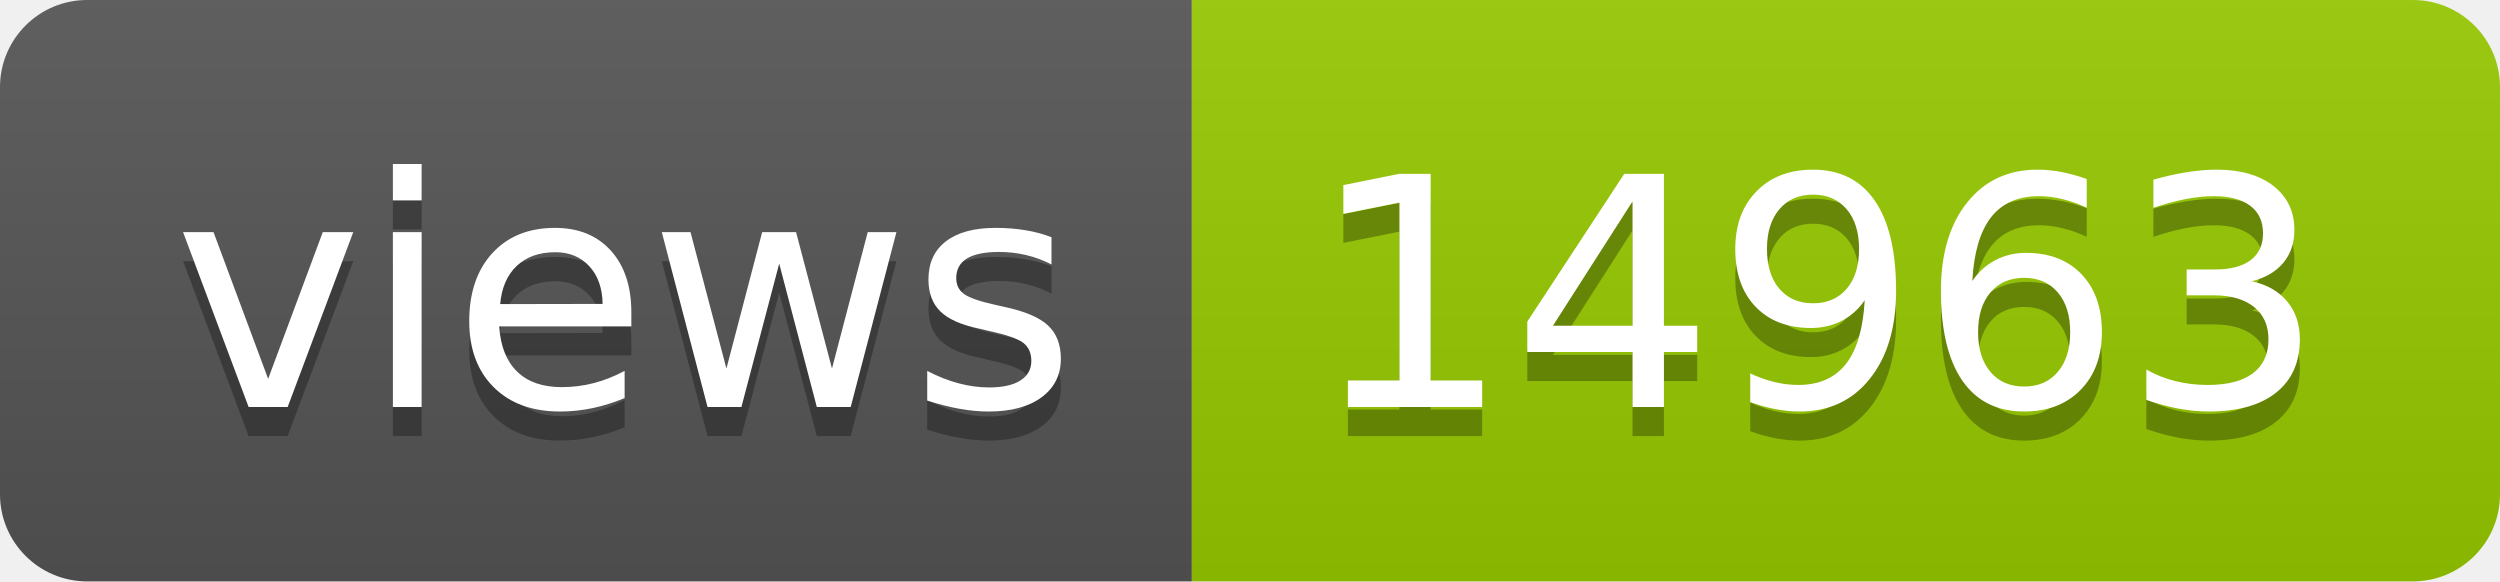
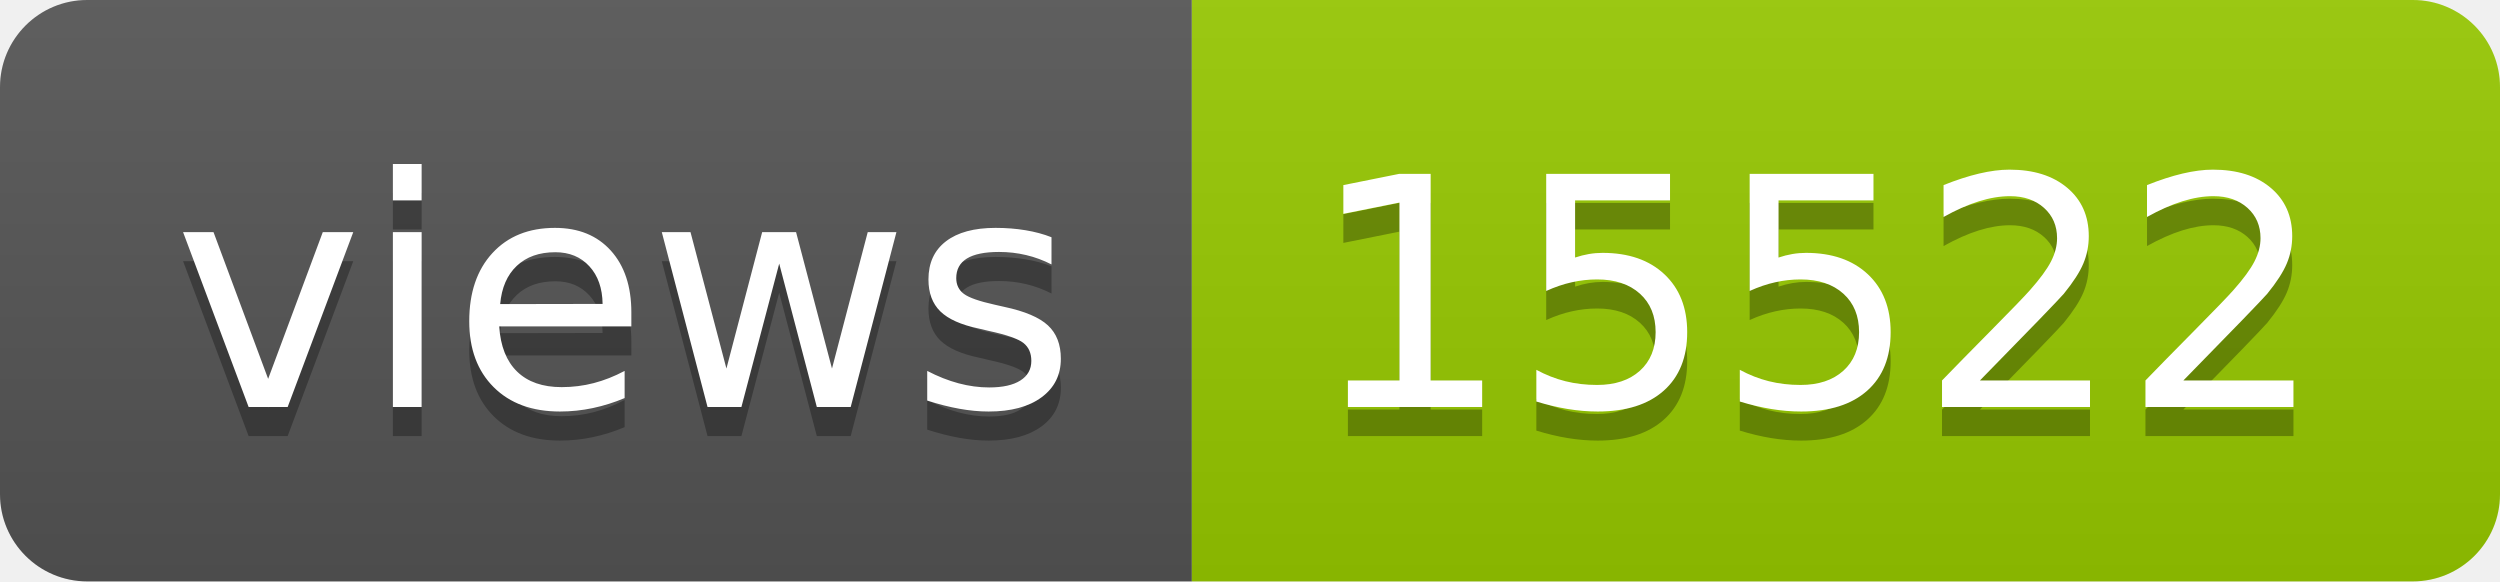
- <svg xmlns="http://www.w3.org/2000/svg" width="86" height="20" role="img" aria-label="views: 14963">
+ <svg xmlns="http://www.w3.org/2000/svg" width="86" height="20" role="img" aria-label="views: 15522">
  <linearGradient id="s" x2="0" y2="100%">
    <stop offset="0" stop-color="#bbb" stop-opacity=".1" />
    <stop offset="1" stop-opacity=".1" />
  </linearGradient>
  <clipPath id="r">
    <rect width="86" height="20" rx="3" fill="#fff" />
  </clipPath>
  <g clip-path="url(#r)">
    <rect width="41" height="20" fill="#555" />
    <rect x="41" width="45" height="20" fill="#97ca00" />
    <rect width="86" height="20" fill="url(#s)" />
  </g>
  <g fill="#fff" text-anchor="middle" font-family="Verdana,Geneva,DejaVu Sans,sans-serif" text-rendering="geometricPrecision" font-size="110">
    <text aria-hidden="true" x="215" y="150" fill="#010101" fill-opacity=".3" transform="scale(.1)" textLength="310">views</text>
    <text x="215" y="140" transform="scale(.1)" fill="#fff" textLength="310">views</text>
-     <text aria-hidden="true" x="625" y="150" fill="#010101" fill-opacity=".3" transform="scale(.1)" textLength="350">14963</text>
-     <text x="625" y="140" transform="scale(.1)" fill="#fff" textLength="350">14963</text>
+     <text aria-hidden="true" x="625" y="150" fill="#010101" fill-opacity=".3" transform="scale(.1)" textLength="350">15522</text>
+     <text x="625" y="140" transform="scale(.1)" fill="#fff" textLength="350">15522</text>
  </g>
</svg>
